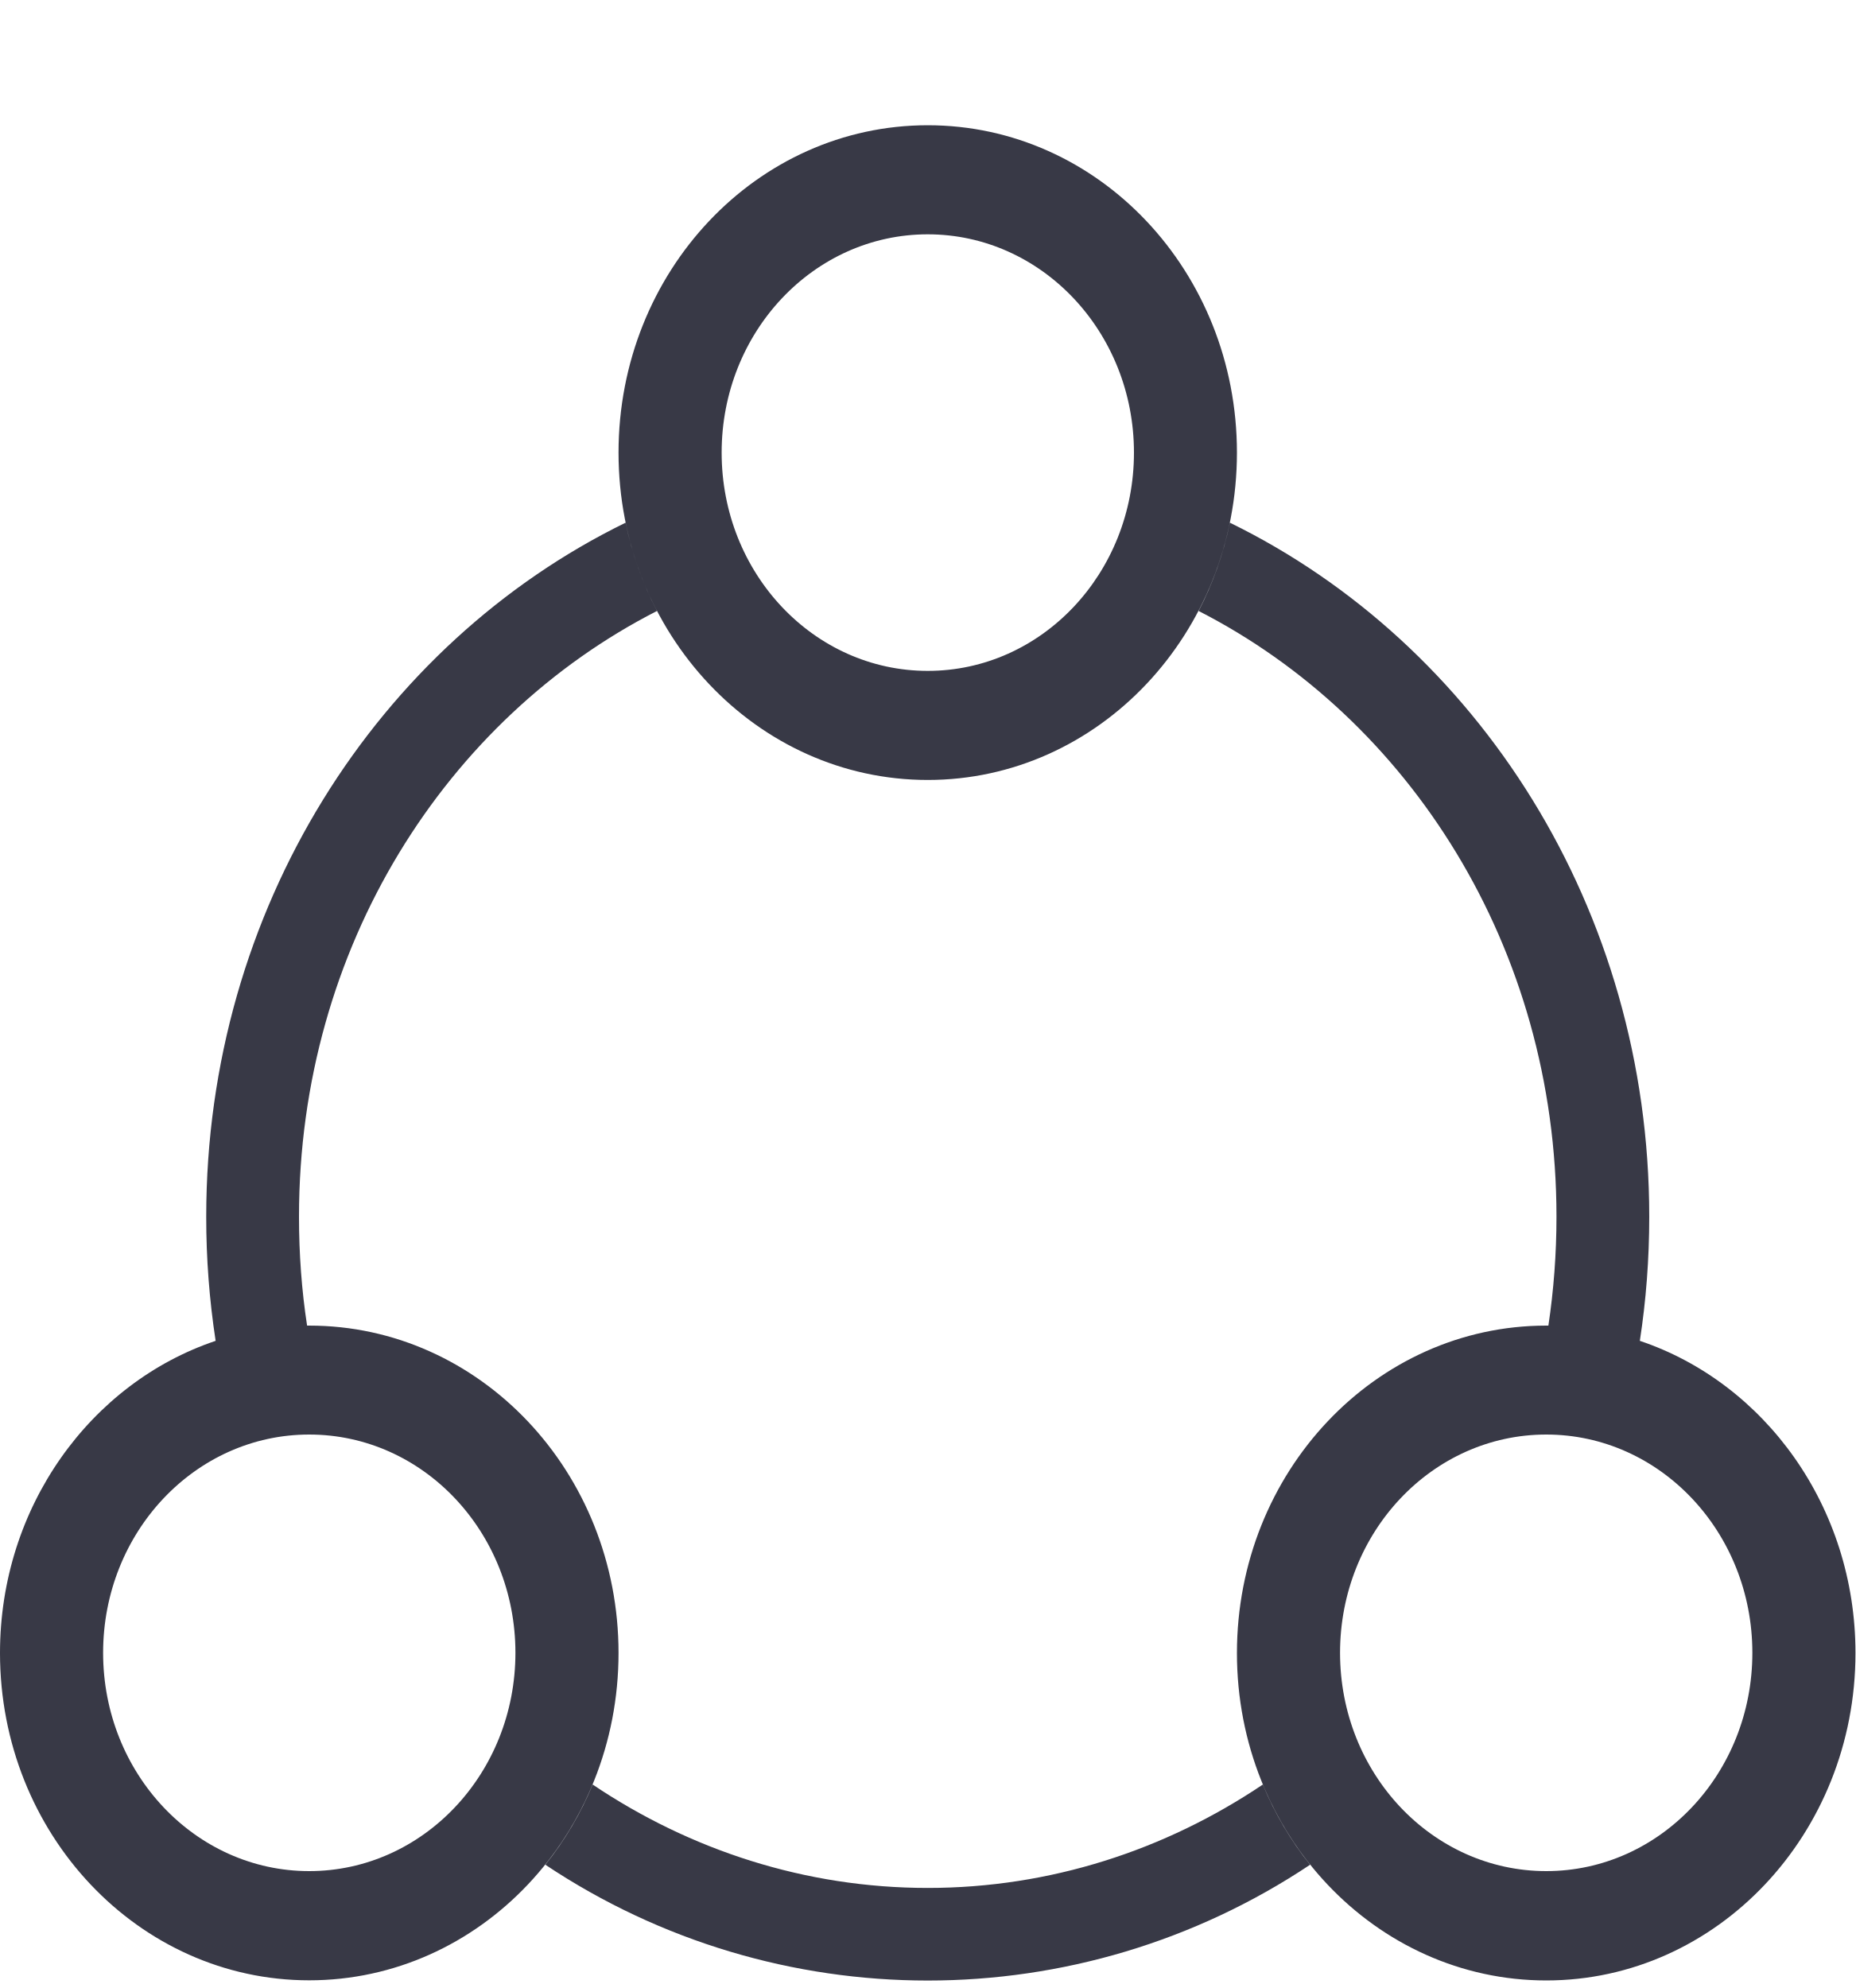
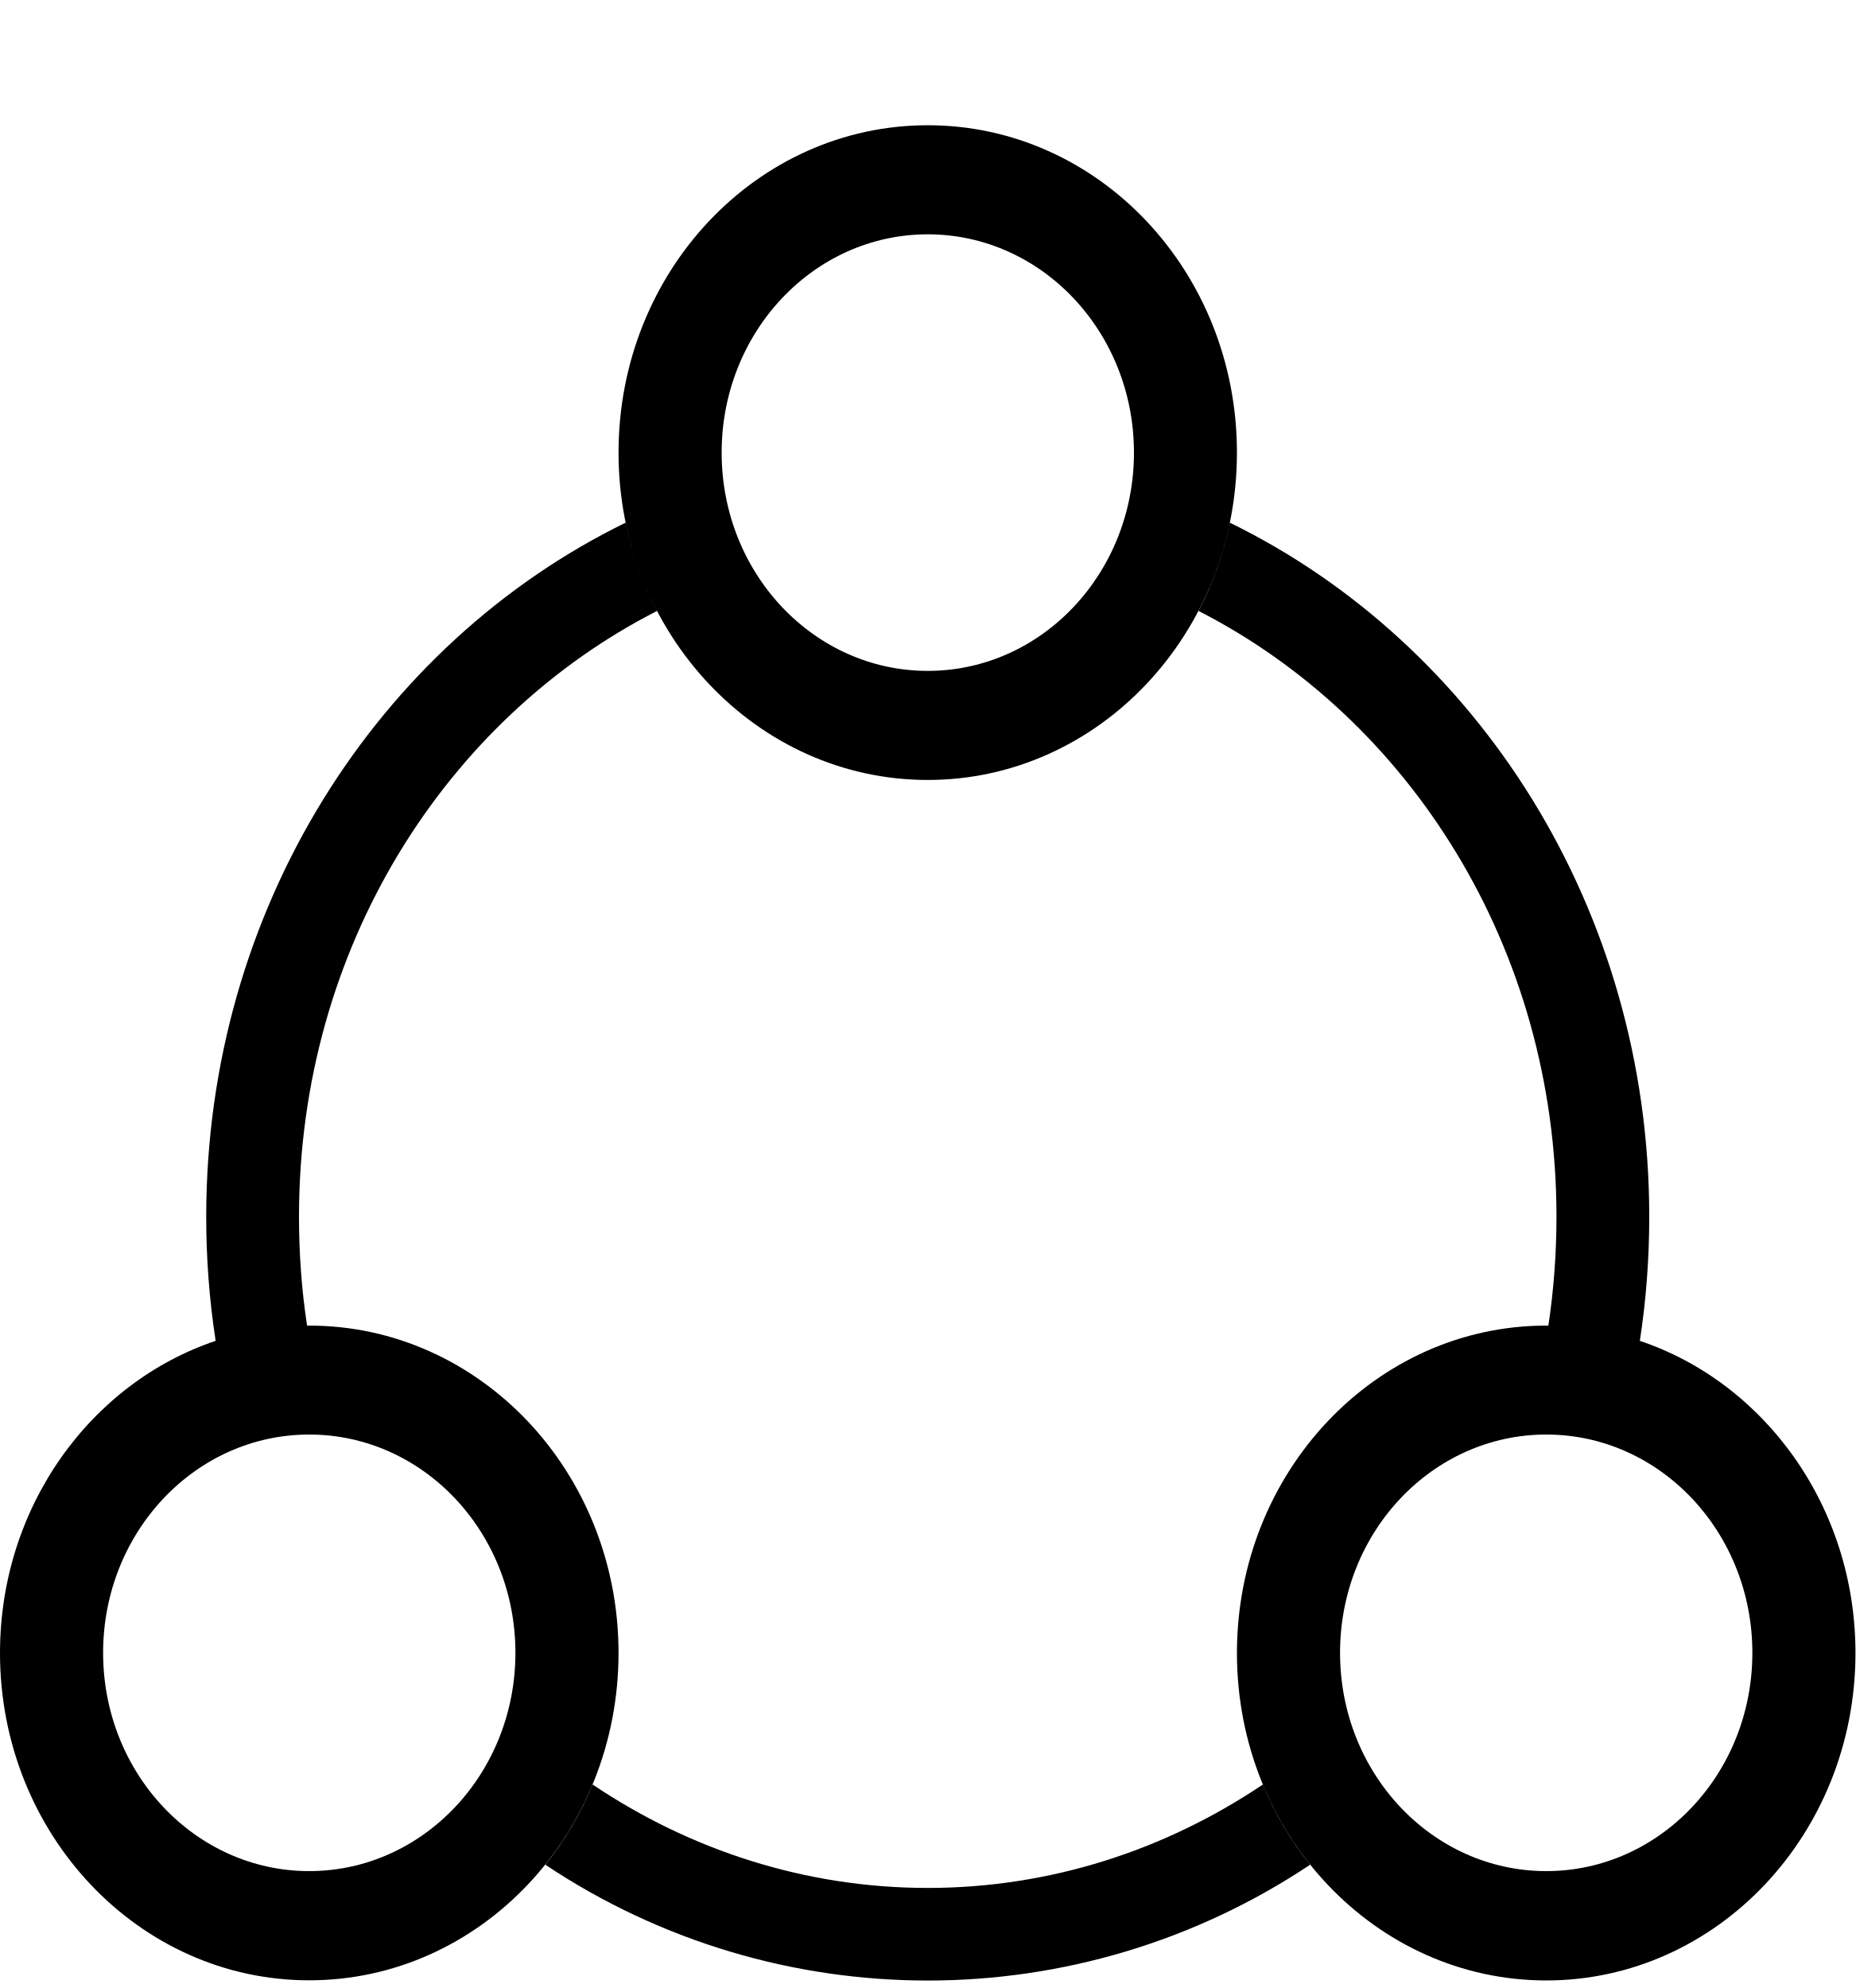
<svg xmlns="http://www.w3.org/2000/svg" fill="none" viewBox="0 0 14 15">
-   <path fill-rule="evenodd" clip-rule="evenodd" d="M7 5.885c1.289 0 2.333-1.106 2.333-2.47C9.333 2.05 8.29.945 7 .945c-1.289 0-2.333 1.105-2.333 2.47 0 1.364 1.044 2.47 2.333 2.47zm0-.823c.86 0 1.556-.737 1.556-1.647S7.859 1.768 7 1.768c-.859 0-1.555.737-1.555 1.647S6.14 5.062 7 5.062zm-2.333 7.41c0 1.365-1.045 2.47-2.334 2.47-1.288 0-2.333-1.105-2.333-2.47 0-1.103.684-2.038 1.627-2.355a6.139 6.139 0 01-.071-.937c0-2.321 1.296-4.323 3.164-5.236.049.236.13.46.237.666-1.586.81-2.701 2.534-2.701 4.57 0 .28.02.555.061.822h.016c1.289 0 2.334 1.106 2.334 2.47zm-.778-.001c0 .91-.697 1.647-1.556 1.647-.859 0-1.555-.737-1.555-1.647s.696-1.647 1.555-1.647c.86 0 1.556.737 1.556 1.647zM14 12.473c0 1.364-1.045 2.47-2.333 2.47-1.289 0-2.334-1.106-2.334-2.47 0-1.365 1.045-2.471 2.334-2.471h.016c.04-.267.061-.541.061-.822 0-2.036-1.115-3.76-2.7-4.57.107-.206.187-.43.236-.666 1.868.913 3.164 2.915 3.164 5.236 0 .32-.024.632-.071.937.943.317 1.627 1.252 1.627 2.355zm-.778-.002c0 .91-.696 1.647-1.555 1.647-.86 0-1.556-.737-1.556-1.647s.696-1.647 1.556-1.647c.859 0 1.555.737 1.555 1.647zm-3.694.994c.091.22.212.424.357.605a5.2 5.2 0 01-5.77 0 2.5 2.5 0 00.357-.605c.736.495 1.605.78 2.528.78s1.792-.285 2.528-.78z" fill="#383946" />
+   <path fill-rule="evenodd" clip-rule="evenodd" d="M7 5.885c1.289 0 2.333-1.106 2.333-2.47C9.333 2.05 8.29.945 7 .945c-1.289 0-2.333 1.105-2.333 2.47 0 1.364 1.044 2.47 2.333 2.47zm0-.823c.86 0 1.556-.737 1.556-1.647S7.859 1.768 7 1.768c-.859 0-1.555.737-1.555 1.647S6.14 5.062 7 5.062zm-2.333 7.41c0 1.365-1.045 2.47-2.334 2.47-1.288 0-2.333-1.105-2.333-2.47 0-1.103.684-2.038 1.627-2.355a6.139 6.139 0 01-.071-.937c0-2.321 1.296-4.323 3.164-5.236.049.236.13.46.237.666-1.586.81-2.701 2.534-2.701 4.57 0 .28.02.555.061.822h.016c1.289 0 2.334 1.106 2.334 2.47zm-.778-.001c0 .91-.697 1.647-1.556 1.647-.859 0-1.555-.737-1.555-1.647s.696-1.647 1.555-1.647c.86 0 1.556.737 1.556 1.647zM14 12.473c0 1.364-1.045 2.47-2.333 2.47-1.289 0-2.334-1.106-2.334-2.47 0-1.365 1.045-2.471 2.334-2.471h.016a5.54 5.54 0 00.061-.822c0-2.036-1.115-3.76-2.7-4.57.107-.206.187-.43.236-.666 1.868.913 3.164 2.915 3.164 5.236 0 .32-.024.632-.071.937.943.317 1.627 1.252 1.627 2.355zm-.778-.002c0 .91-.696 1.647-1.555 1.647-.86 0-1.556-.737-1.556-1.647s.696-1.647 1.556-1.647c.859 0 1.555.737 1.555 1.647zm-3.694.994c.091.22.212.424.357.605a5.2 5.2 0 01-5.77 0 2.5 2.5 0 00.357-.605c.736.495 1.605.78 2.528.78s1.792-.285 2.528-.78z" fill="currentColor" />
</svg>
